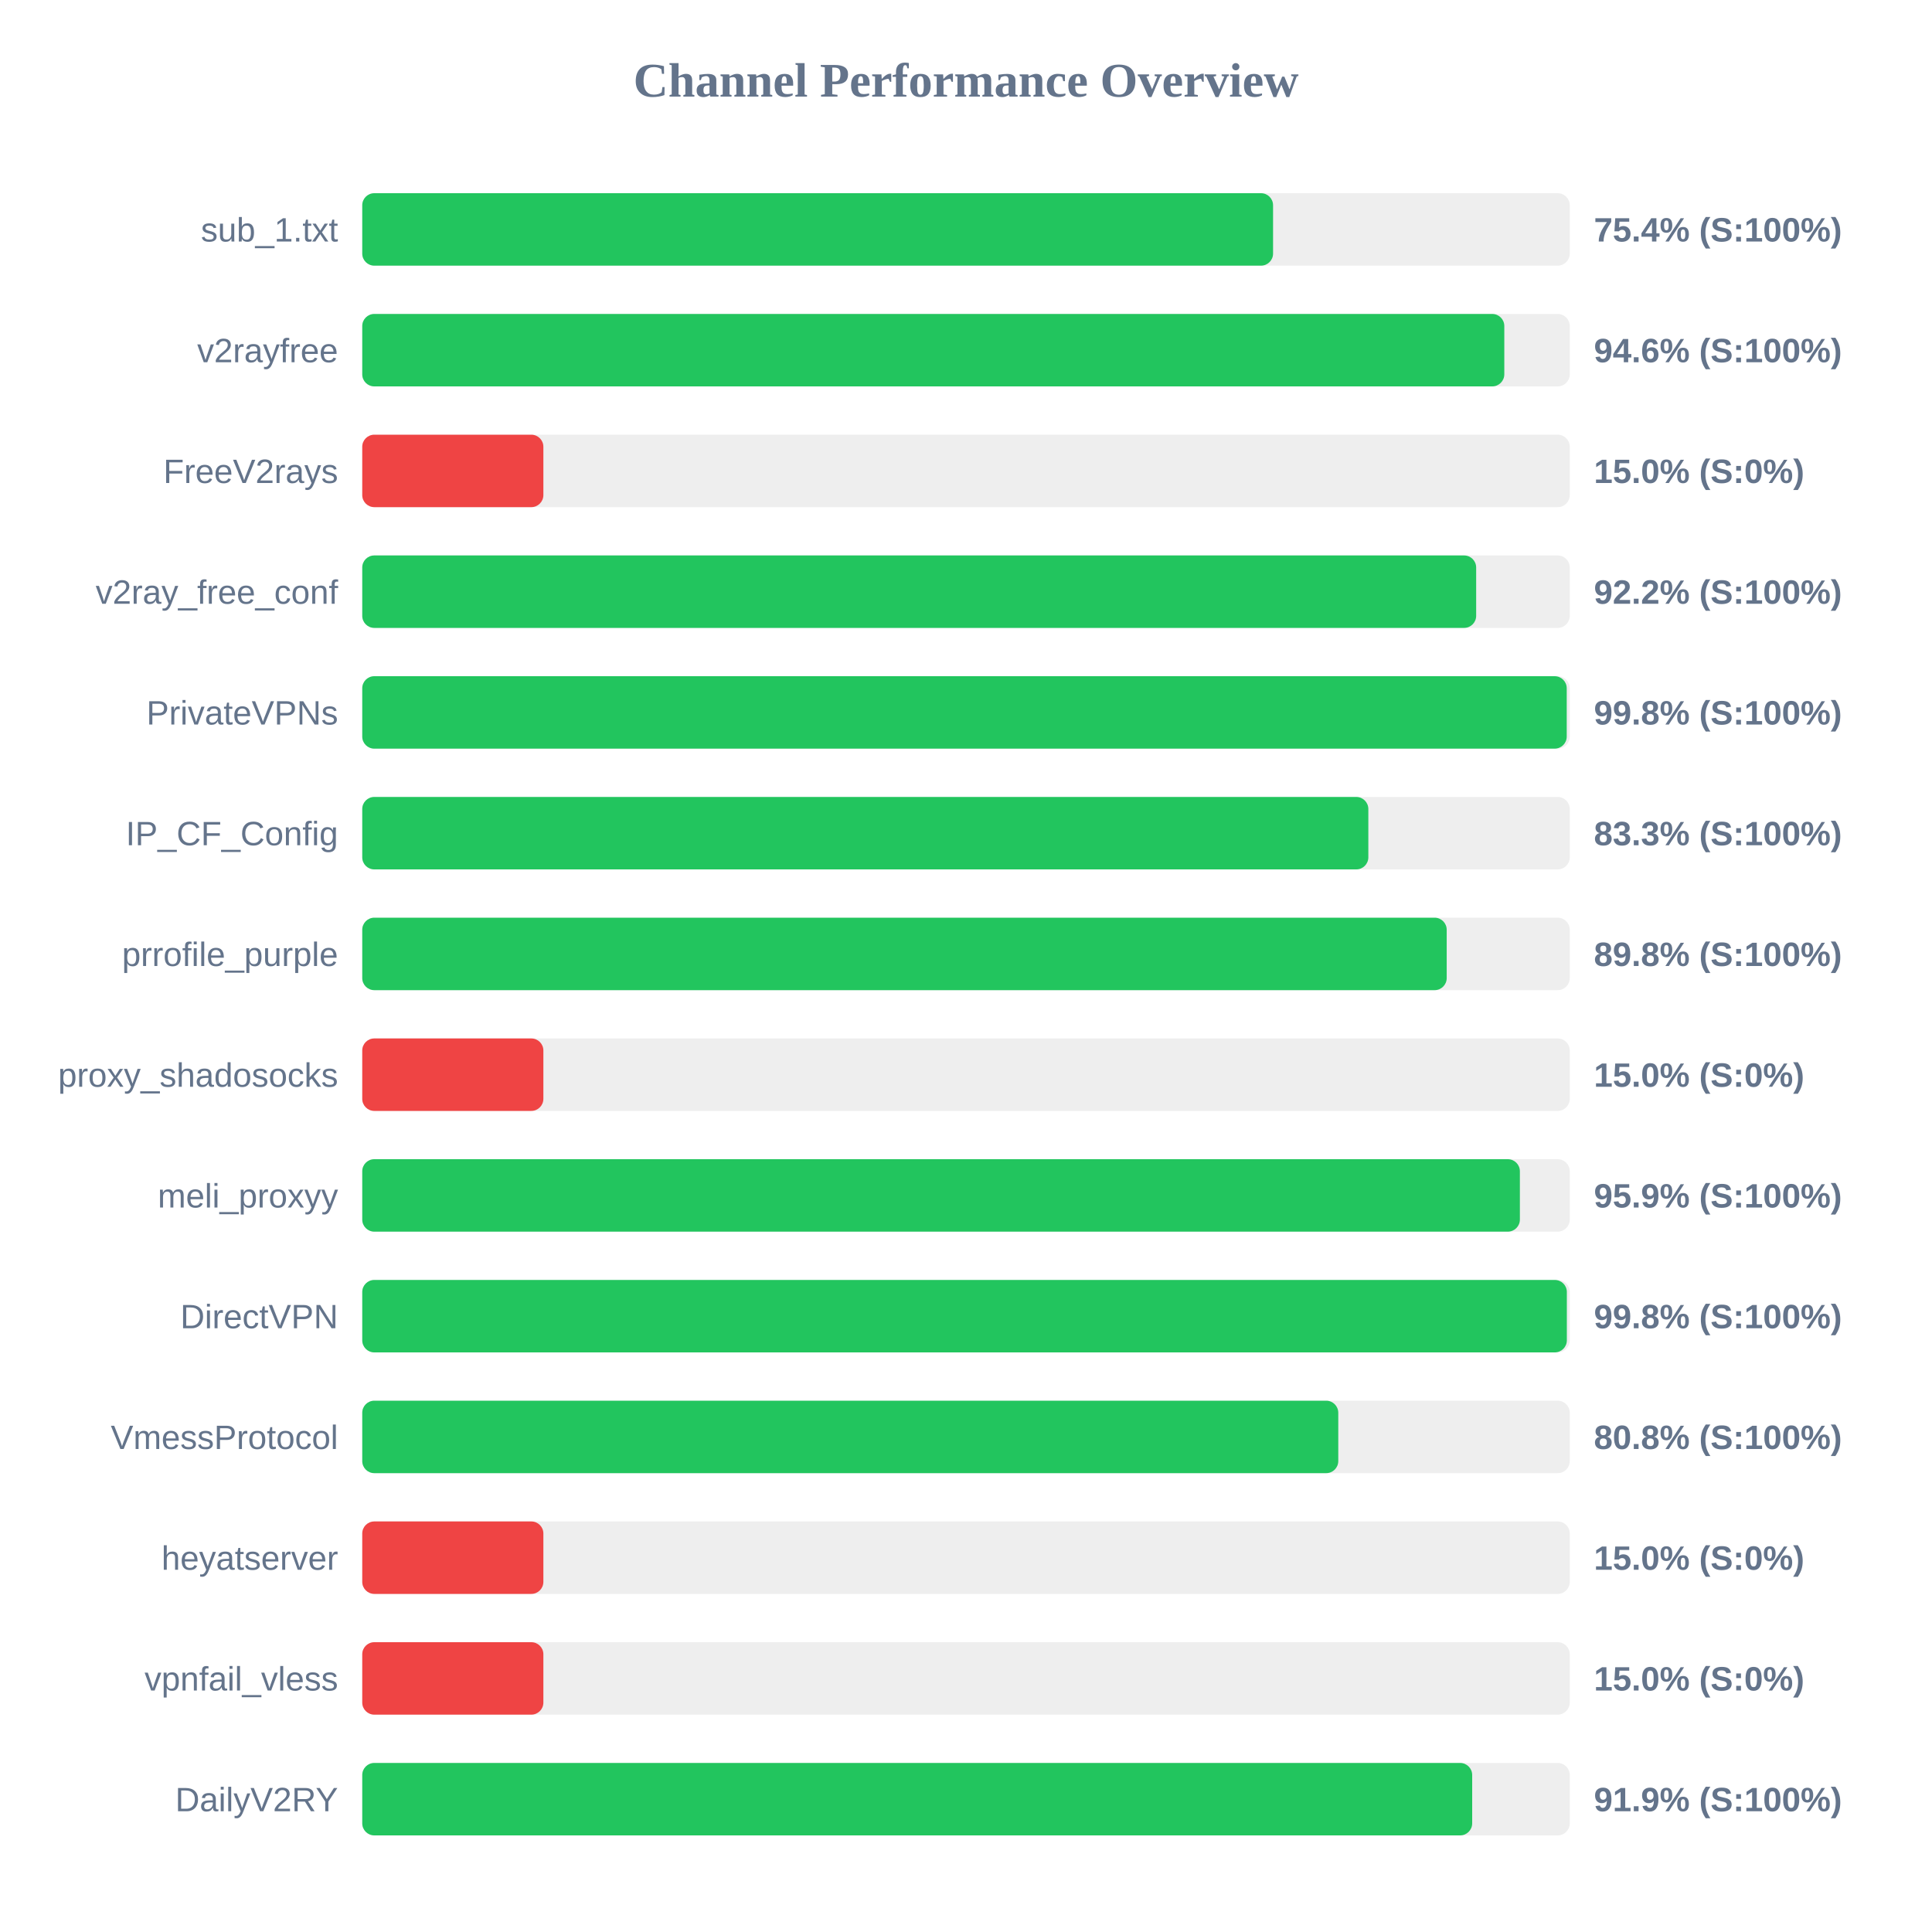
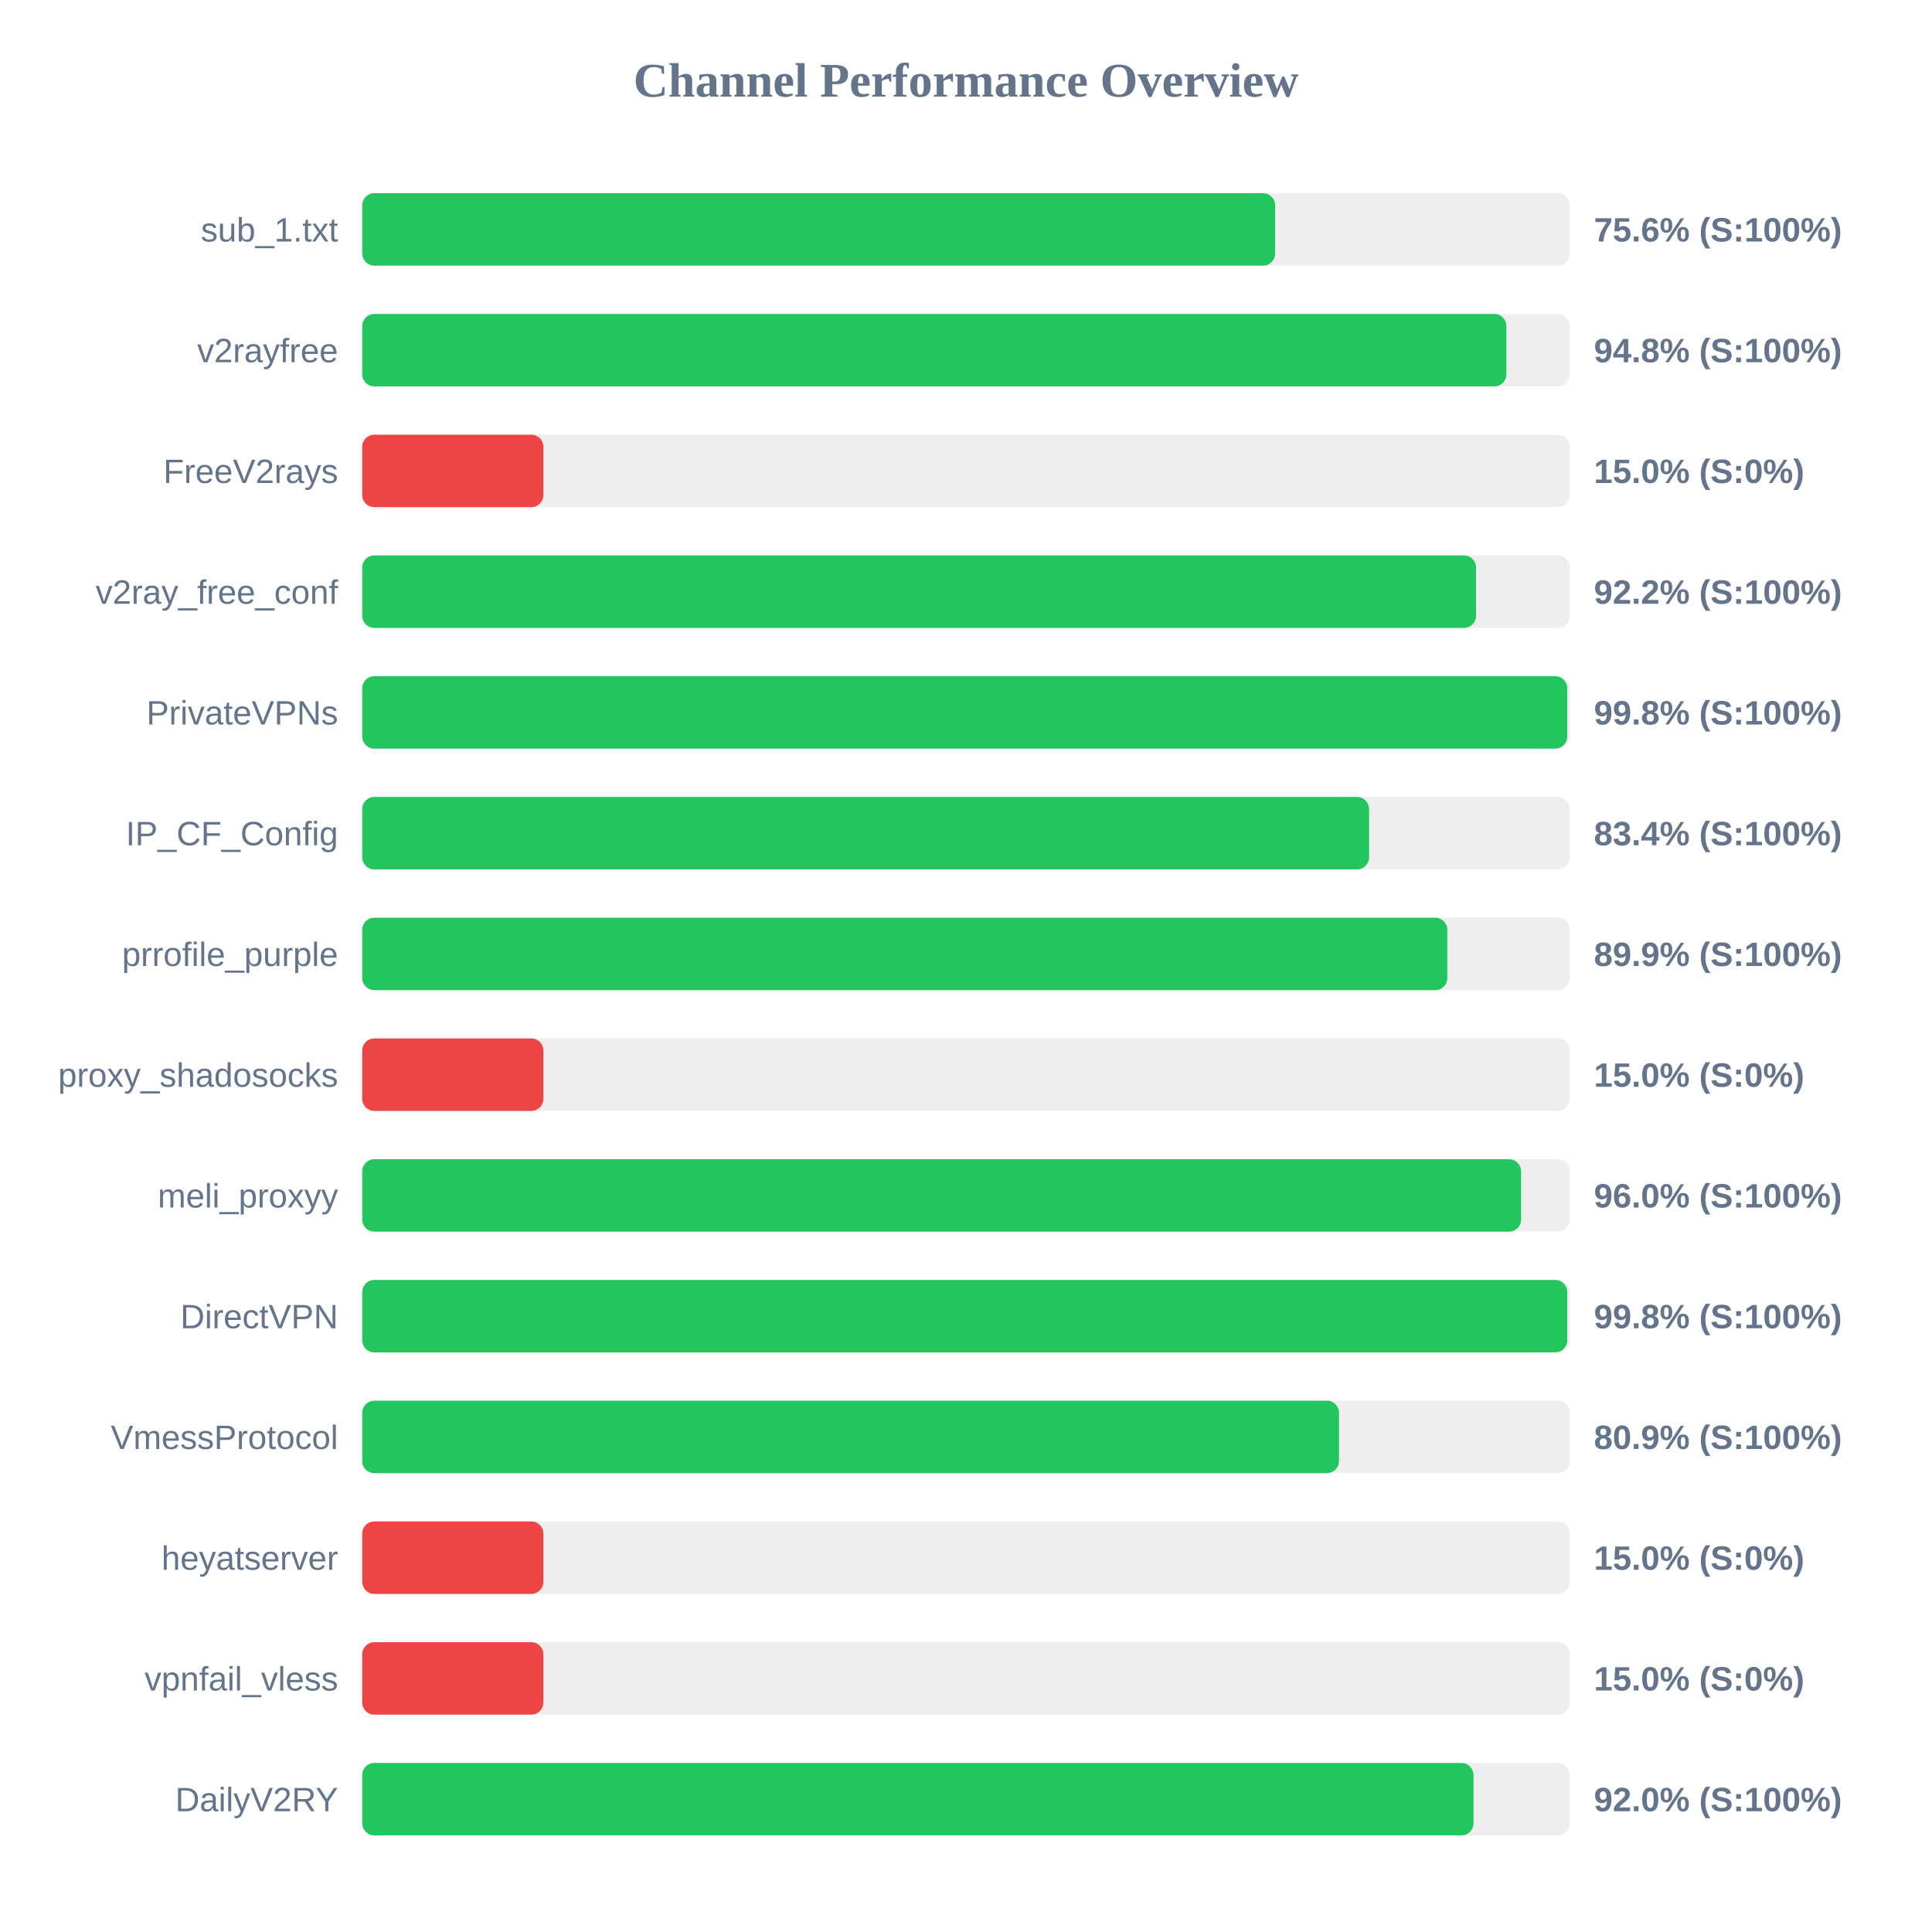
<svg xmlns="http://www.w3.org/2000/svg" width="800" height="800" version="1.1">
  <style>
        .row { font: 14px Arial; fill: #64748b; }
        .score { font: bold 14px Arial; fill: #64748b; }
    </style>
  <text x="400" y="40" text-anchor="middle" font-size="20px" font-weight="bold" fill="#64748b">Channel Performance Overview</text>
  <rect x="150" y="80" width="500" height="30" fill="#eee" rx="5" />
-   <rect x="150" y="80" width="377.15" height="30" fill="#22c55e" rx="5" />
+   <rect x="150" y="80" width="378.0" height="30" fill="#22c55e" rx="5" />
  <text x="140" y="100" text-anchor="end" class="row">sub_1.txt</text>
-   <text x="660" y="100" text-anchor="start" class="score">75.4% (S:100%)</text>
+   <text x="660" y="100" text-anchor="start" class="score">75.6% (S:100%)</text>
  <rect x="150" y="130" width="500" height="30" fill="#eee" rx="5" />
-   <rect x="150" y="130" width="472.9" height="30" fill="#22c55e" rx="5" />
+   <rect x="150" y="130" width="473.75" height="30" fill="#22c55e" rx="5" />
  <text x="140" y="150" text-anchor="end" class="row">v2rayfree</text>
-   <text x="660" y="150" text-anchor="start" class="score">94.6% (S:100%)</text>
+   <text x="660" y="150" text-anchor="start" class="score">94.8% (S:100%)</text>
  <rect x="150" y="180" width="500" height="30" fill="#eee" rx="5" />
  <rect x="150" y="180" width="75.0" height="30" fill="#ef4444" rx="5" />
  <text x="140" y="200" text-anchor="end" class="row">FreeV2rays</text>
  <text x="660" y="200" text-anchor="start" class="score">15.0% (S:0%)</text>
  <rect x="150" y="230" width="500" height="30" fill="#eee" rx="5" />
-   <rect x="150" y="230" width="461.25" height="30" fill="#22c55e" rx="5" />
+   <rect x="150" y="230" width="461.2" height="30" fill="#22c55e" rx="5" />
  <text x="140" y="250" text-anchor="end" class="row">v2ray_free_conf</text>
  <text x="660" y="250" text-anchor="start" class="score">92.2% (S:100%)</text>
  <rect x="150" y="280" width="500" height="30" fill="#eee" rx="5" />
-   <rect x="150" y="280" width="498.75" height="30" fill="#22c55e" rx="5" />
+   <rect x="150" y="280" width="498.95" height="30" fill="#22c55e" rx="5" />
  <text x="140" y="300" text-anchor="end" class="row">PrivateVPNs</text>
  <text x="660" y="300" text-anchor="start" class="score">99.8% (S:100%)</text>
  <rect x="150" y="330" width="500" height="30" fill="#eee" rx="5" />
-   <rect x="150" y="330" width="416.6" height="30" fill="#22c55e" rx="5" />
+   <rect x="150" y="330" width="416.9" height="30" fill="#22c55e" rx="5" />
  <text x="140" y="350" text-anchor="end" class="row">IP_CF_Config</text>
-   <text x="660" y="350" text-anchor="start" class="score">83.3% (S:100%)</text>
+   <text x="660" y="350" text-anchor="start" class="score">83.4% (S:100%)</text>
  <rect x="150" y="380" width="500" height="30" fill="#eee" rx="5" />
-   <rect x="150" y="380" width="449.05" height="30" fill="#22c55e" rx="5" />
+   <rect x="150" y="380" width="449.3" height="30" fill="#22c55e" rx="5" />
  <text x="140" y="400" text-anchor="end" class="row">prrofile_purple</text>
-   <text x="660" y="400" text-anchor="start" class="score">89.8% (S:100%)</text>
+   <text x="660" y="400" text-anchor="start" class="score">89.9% (S:100%)</text>
  <rect x="150" y="430" width="500" height="30" fill="#eee" rx="5" />
  <rect x="150" y="430" width="75.0" height="30" fill="#ef4444" rx="5" />
  <text x="140" y="450" text-anchor="end" class="row">proxy_shadosocks</text>
  <text x="660" y="450" text-anchor="start" class="score">15.0% (S:0%)</text>
  <rect x="150" y="480" width="500" height="30" fill="#eee" rx="5" />
-   <rect x="150" y="480" width="479.35" height="30" fill="#22c55e" rx="5" />
+   <rect x="150" y="480" width="479.85" height="30" fill="#22c55e" rx="5" />
  <text x="140" y="500" text-anchor="end" class="row">meli_proxyy</text>
-   <text x="660" y="500" text-anchor="start" class="score">95.9% (S:100%)</text>
+   <text x="660" y="500" text-anchor="start" class="score">96.0% (S:100%)</text>
  <rect x="150" y="530" width="500" height="30" fill="#eee" rx="5" />
-   <rect x="150" y="530" width="498.8" height="30" fill="#22c55e" rx="5" />
+   <rect x="150" y="530" width="498.95" height="30" fill="#22c55e" rx="5" />
  <text x="140" y="550" text-anchor="end" class="row">DirectVPN</text>
  <text x="660" y="550" text-anchor="start" class="score">99.8% (S:100%)</text>
  <rect x="150" y="580" width="500" height="30" fill="#eee" rx="5" />
-   <rect x="150" y="580" width="404.15" height="30" fill="#22c55e" rx="5" />
+   <rect x="150" y="580" width="404.45" height="30" fill="#22c55e" rx="5" />
  <text x="140" y="600" text-anchor="end" class="row">VmessProtocol</text>
-   <text x="660" y="600" text-anchor="start" class="score">80.8% (S:100%)</text>
+   <text x="660" y="600" text-anchor="start" class="score">80.9% (S:100%)</text>
  <rect x="150" y="630" width="500" height="30" fill="#eee" rx="5" />
  <rect x="150" y="630" width="75.0" height="30" fill="#ef4444" rx="5" />
  <text x="140" y="650" text-anchor="end" class="row">heyatserver</text>
  <text x="660" y="650" text-anchor="start" class="score">15.0% (S:0%)</text>
  <rect x="150" y="680" width="500" height="30" fill="#eee" rx="5" />
  <rect x="150" y="680" width="75.0" height="30" fill="#ef4444" rx="5" />
  <text x="140" y="700" text-anchor="end" class="row">vpnfail_vless</text>
  <text x="660" y="700" text-anchor="start" class="score">15.0% (S:0%)</text>
  <rect x="150" y="730" width="500" height="30" fill="#eee" rx="5" />
-   <rect x="150" y="730" width="459.6" height="30" fill="#22c55e" rx="5" />
+   <rect x="150" y="730" width="460.15" height="30" fill="#22c55e" rx="5" />
  <text x="140" y="750" text-anchor="end" class="row">DailyV2RY</text>
-   <text x="660" y="750" text-anchor="start" class="score">91.9% (S:100%)</text>
+   <text x="660" y="750" text-anchor="start" class="score">92.0% (S:100%)</text>
</svg>
